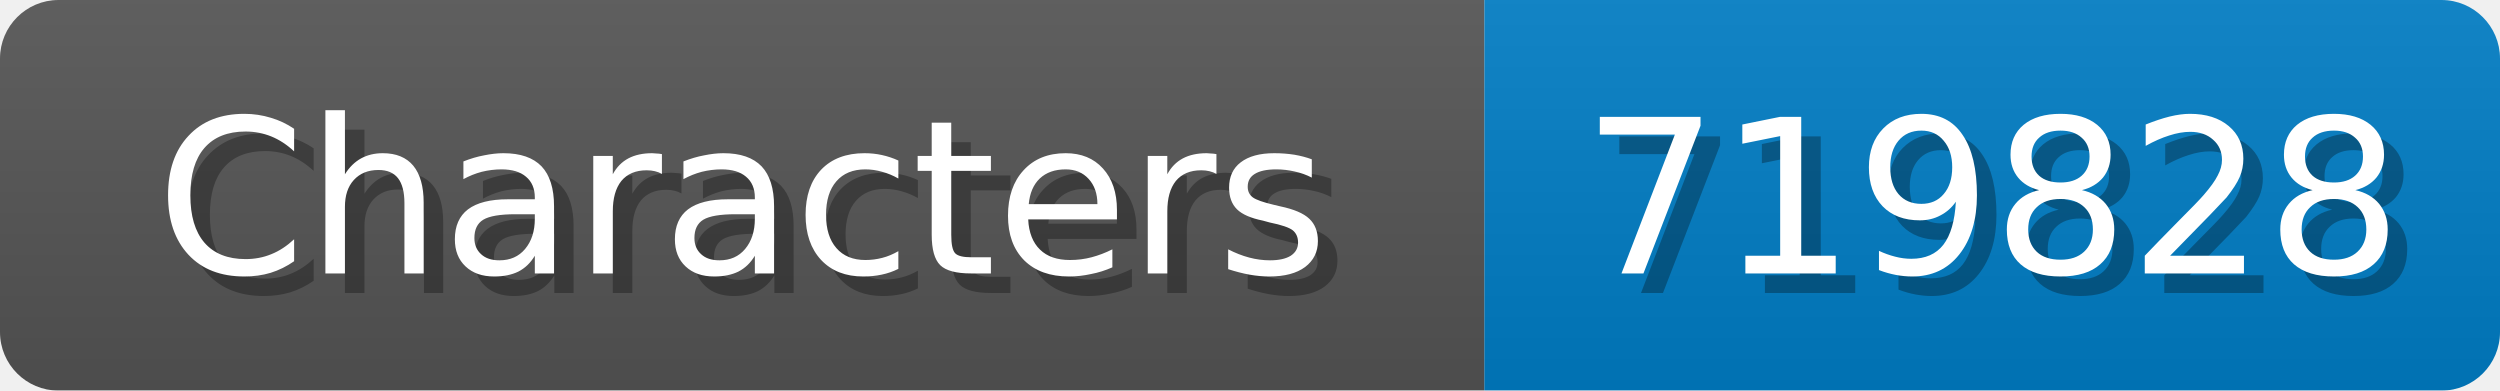
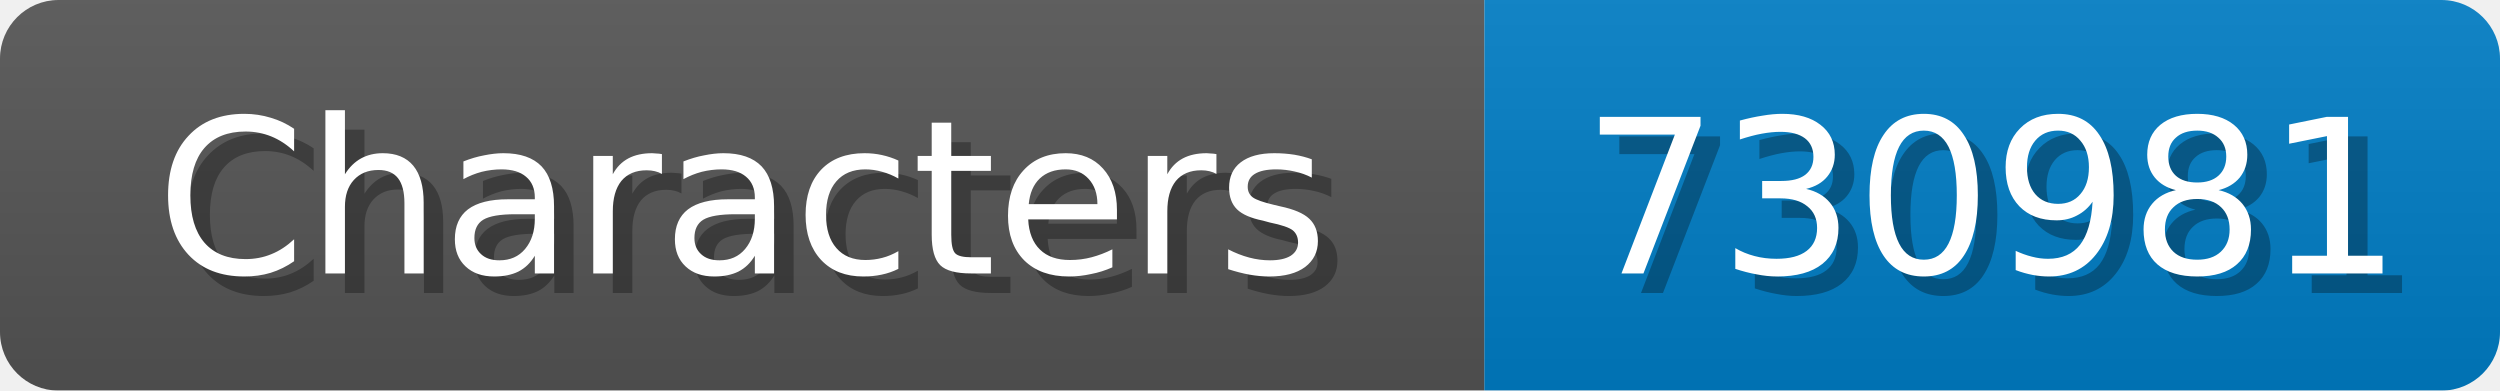
<svg xmlns="http://www.w3.org/2000/svg" width="128" height="20">
  <linearGradient id="b" x2="0" y2="100%">
    <stop offset="0" stop-color="#bbb" stop-opacity=".1" />
    <stop offset="1" stop-opacity=".1" />
  </linearGradient>
  <mask id="anybadge_1">
    <rect width="128" height="20" rx="3" fill="#fff" />
  </mask>
  <g mask="url(#anybadge_1)">
    <path fill="#555" d="M0 0h76v20H0z" />
    <path fill="#007ec6" d="M76 0h52v20H76z" />
    <path fill="url(#b)" d="M0 0h128v20H0z" />
  </g>
  <g fill="#fff" text-anchor="middle" font-family="DejaVu Sans,Verdana,Geneva,sans-serif" font-size="11">
    <text x="39.0" y="15" fill="#010101" fill-opacity=".3">Characters</text>
    <text x="38.0" y="14">Characters</text>
  </g>
  <g fill="#fff" text-anchor="middle" font-family="DejaVu Sans,Verdana,Geneva,sans-serif" font-size="11">
-     <text x="103.0" y="15" fill="#010101" fill-opacity=".3">719828</text>
-     <text x="102.0" y="14">719828</text>
+     <text x="103.0" y="15" fill="#010101" fill-opacity=".3">730981</text>
+     <text x="102.0" y="14">730981</text>
  </g>
</svg>
